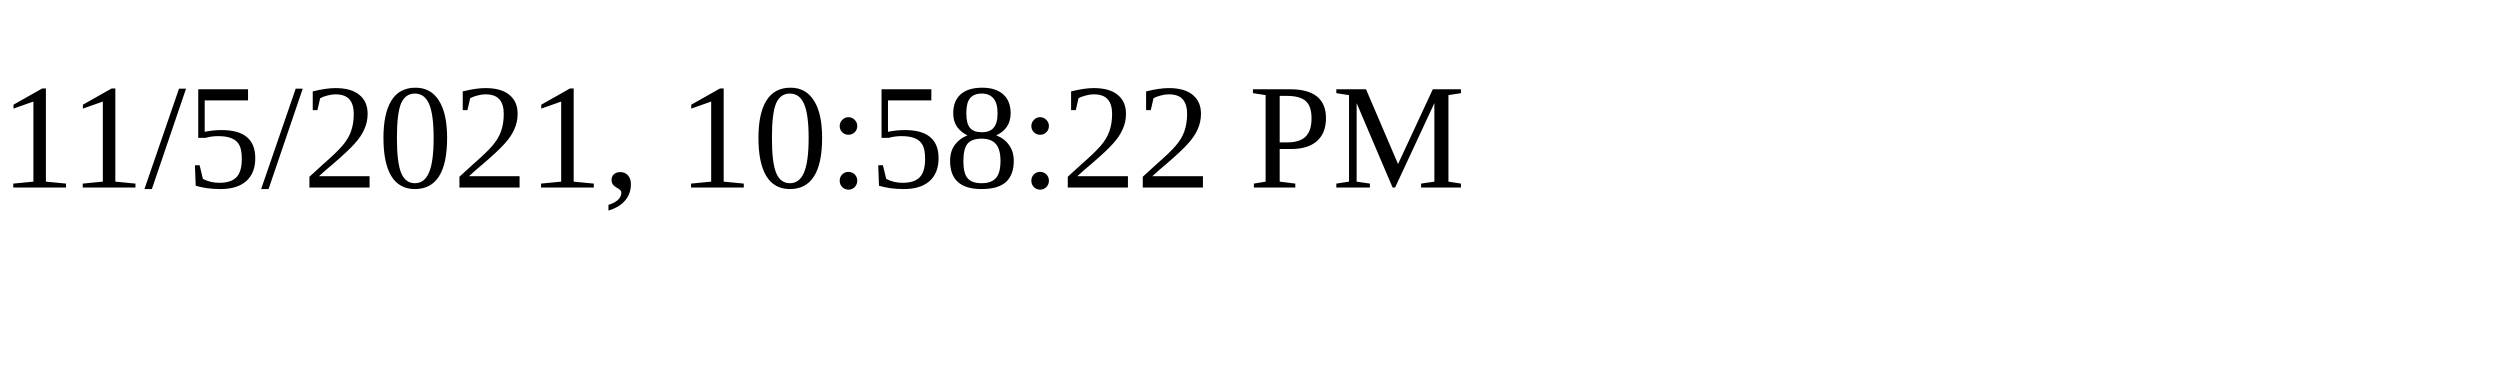
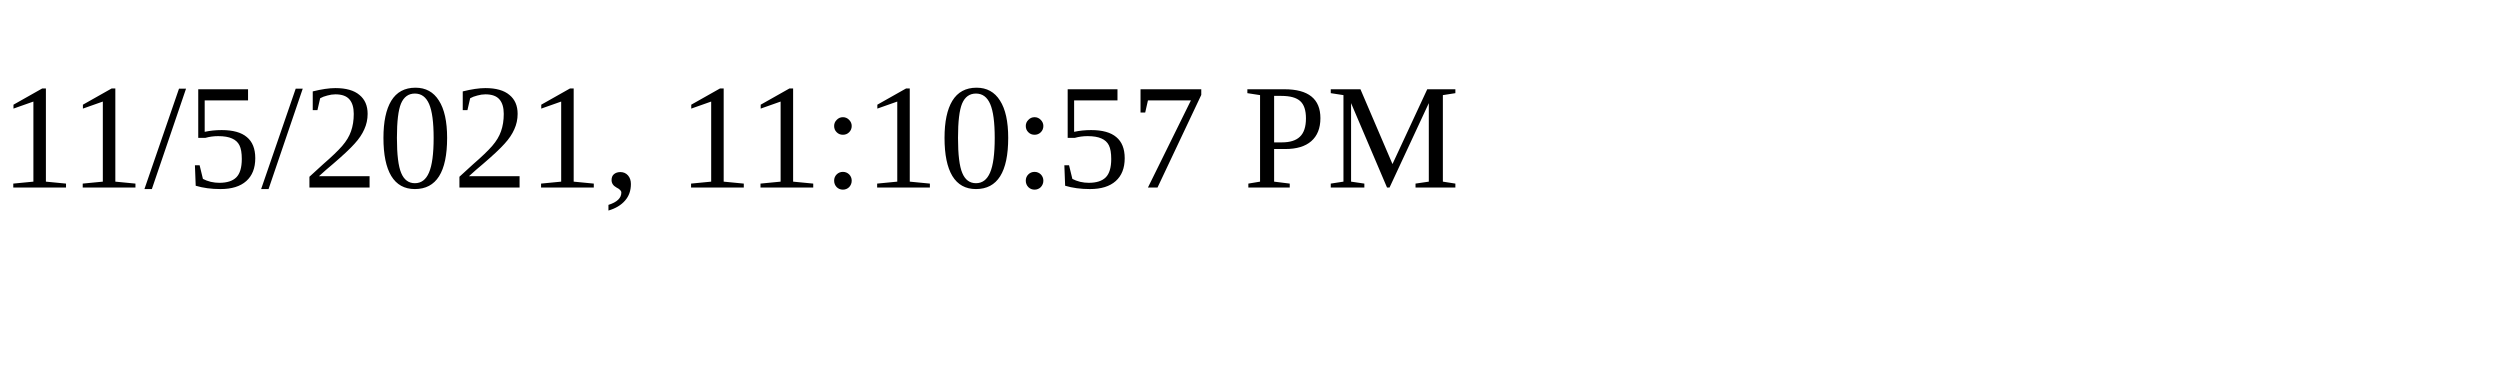
<svg xmlns="http://www.w3.org/2000/svg" height="30" width="200">
-   <text x="0" y="15">11/5/2021, 10:58:22 PM</text>
+   <text x="0" y="15">11/5/2021, 11:10:57 PM</text>
</svg>
